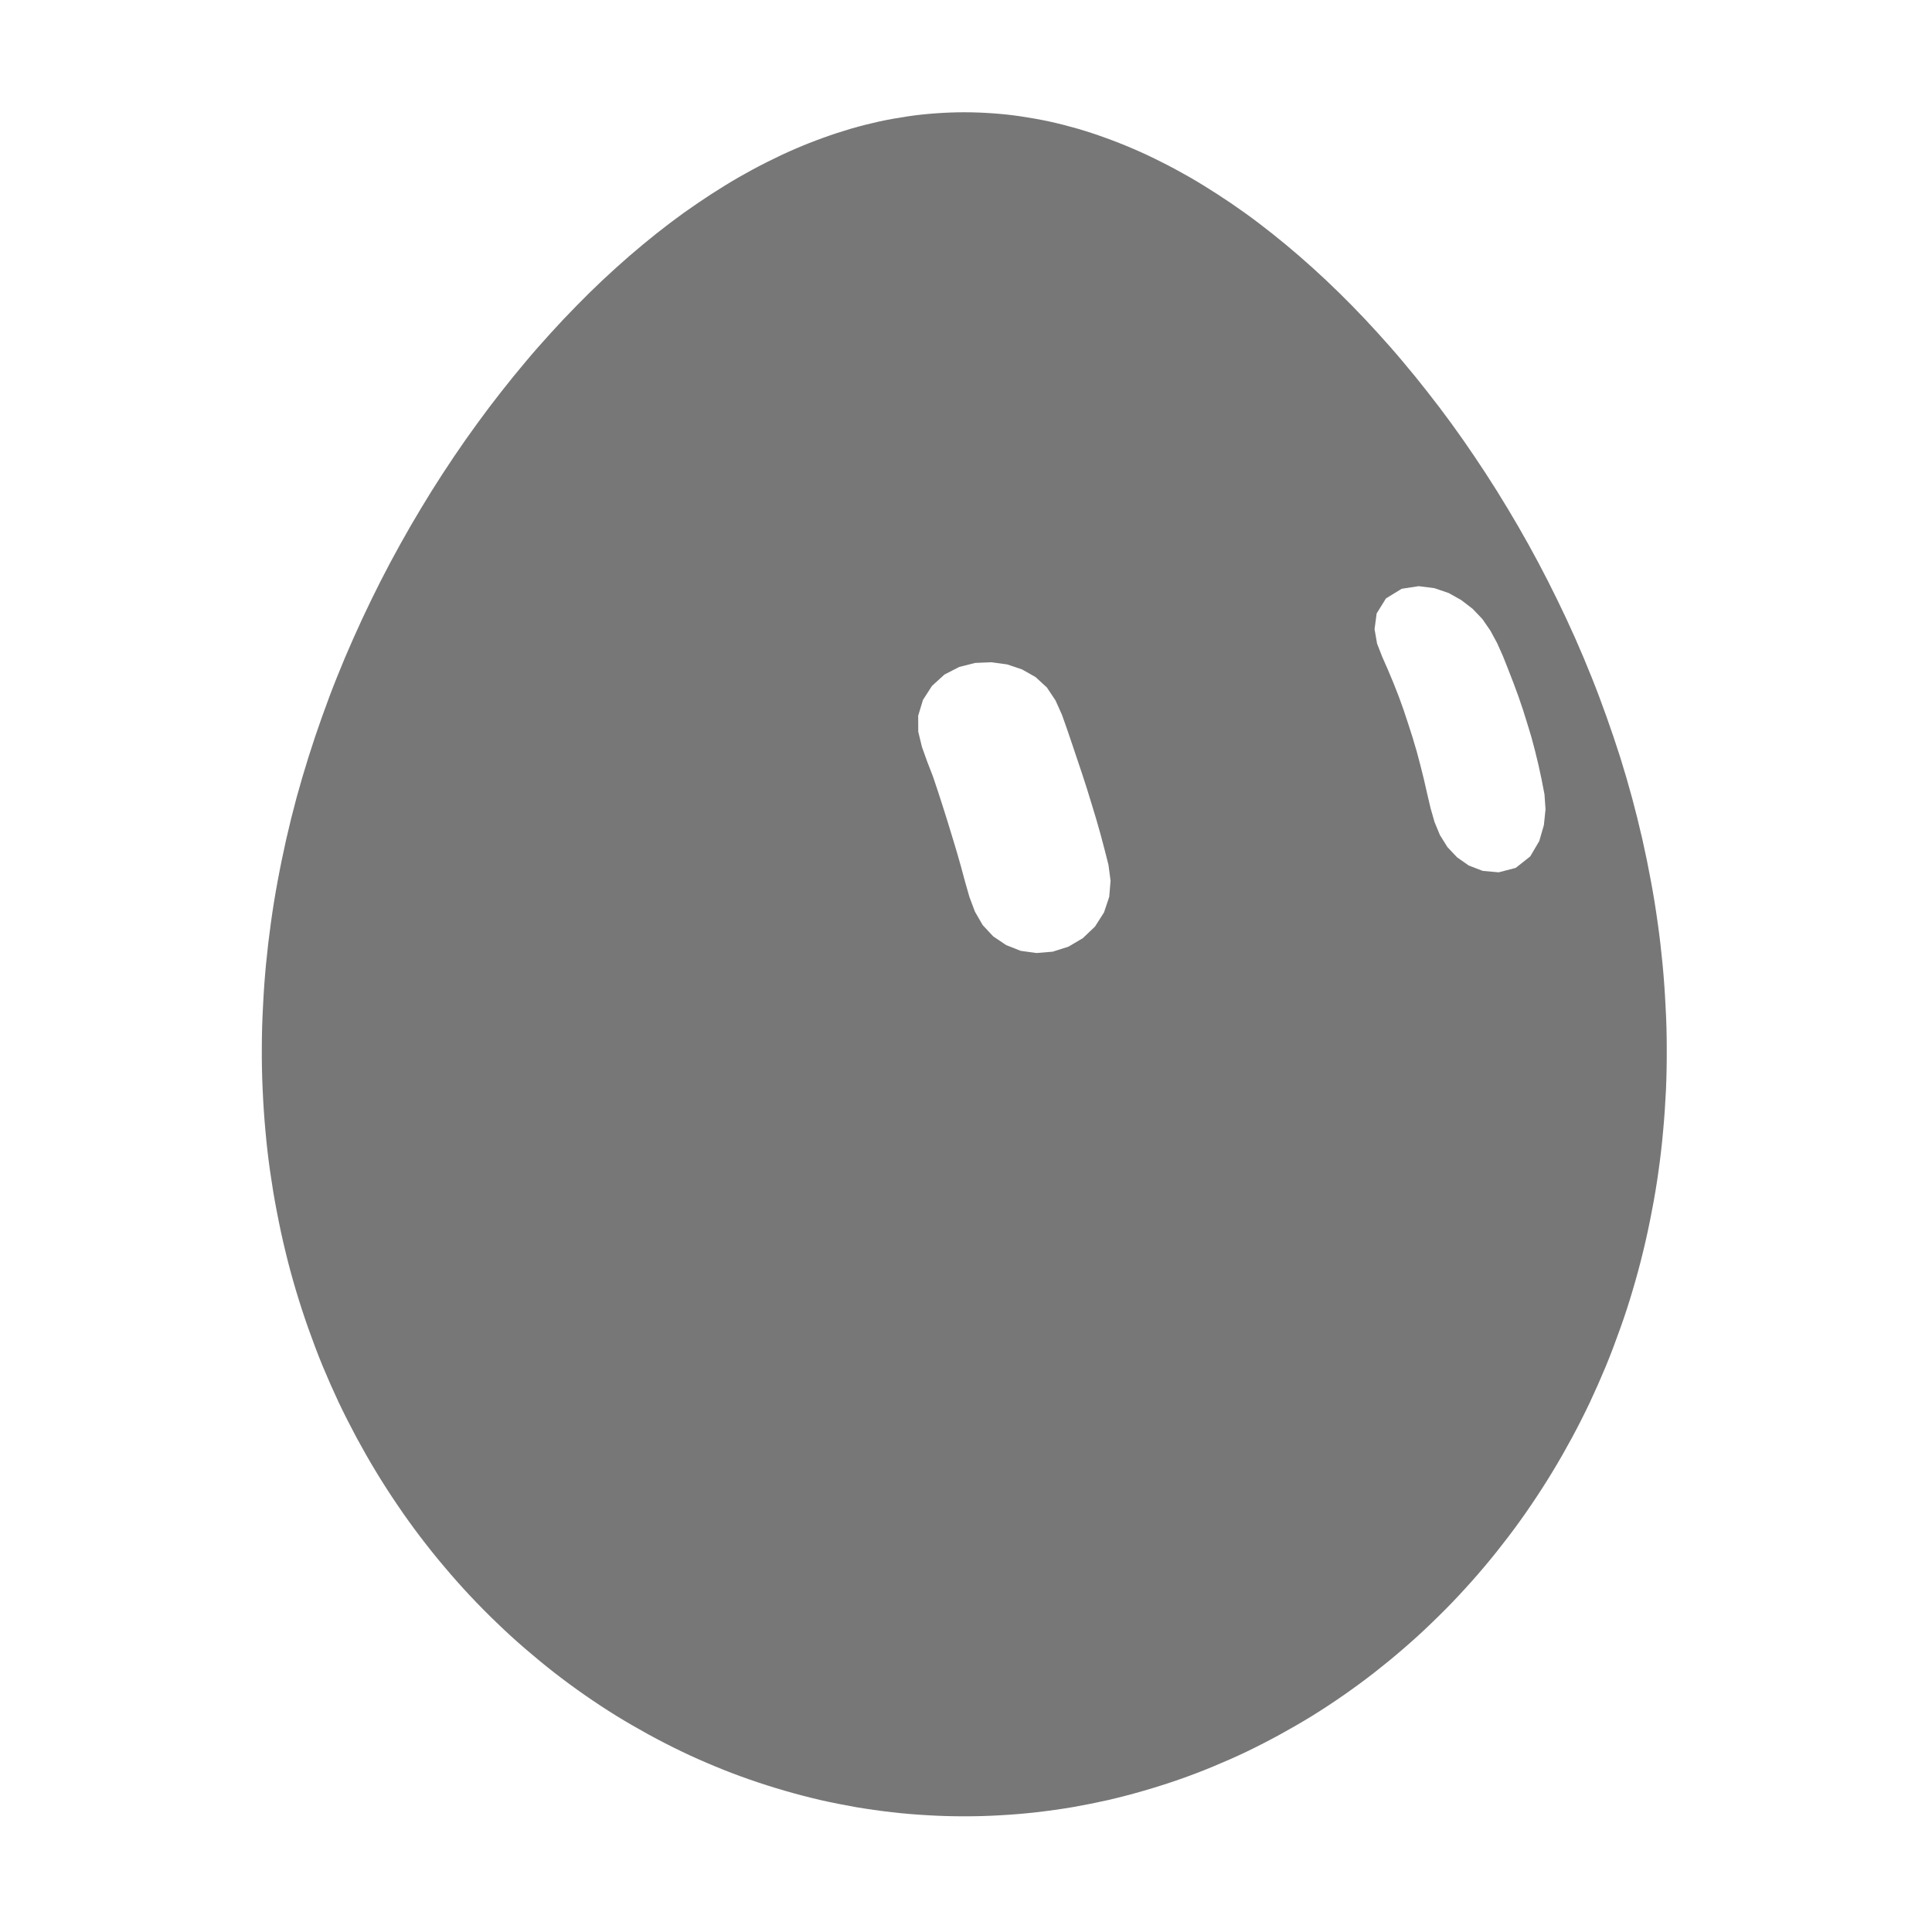
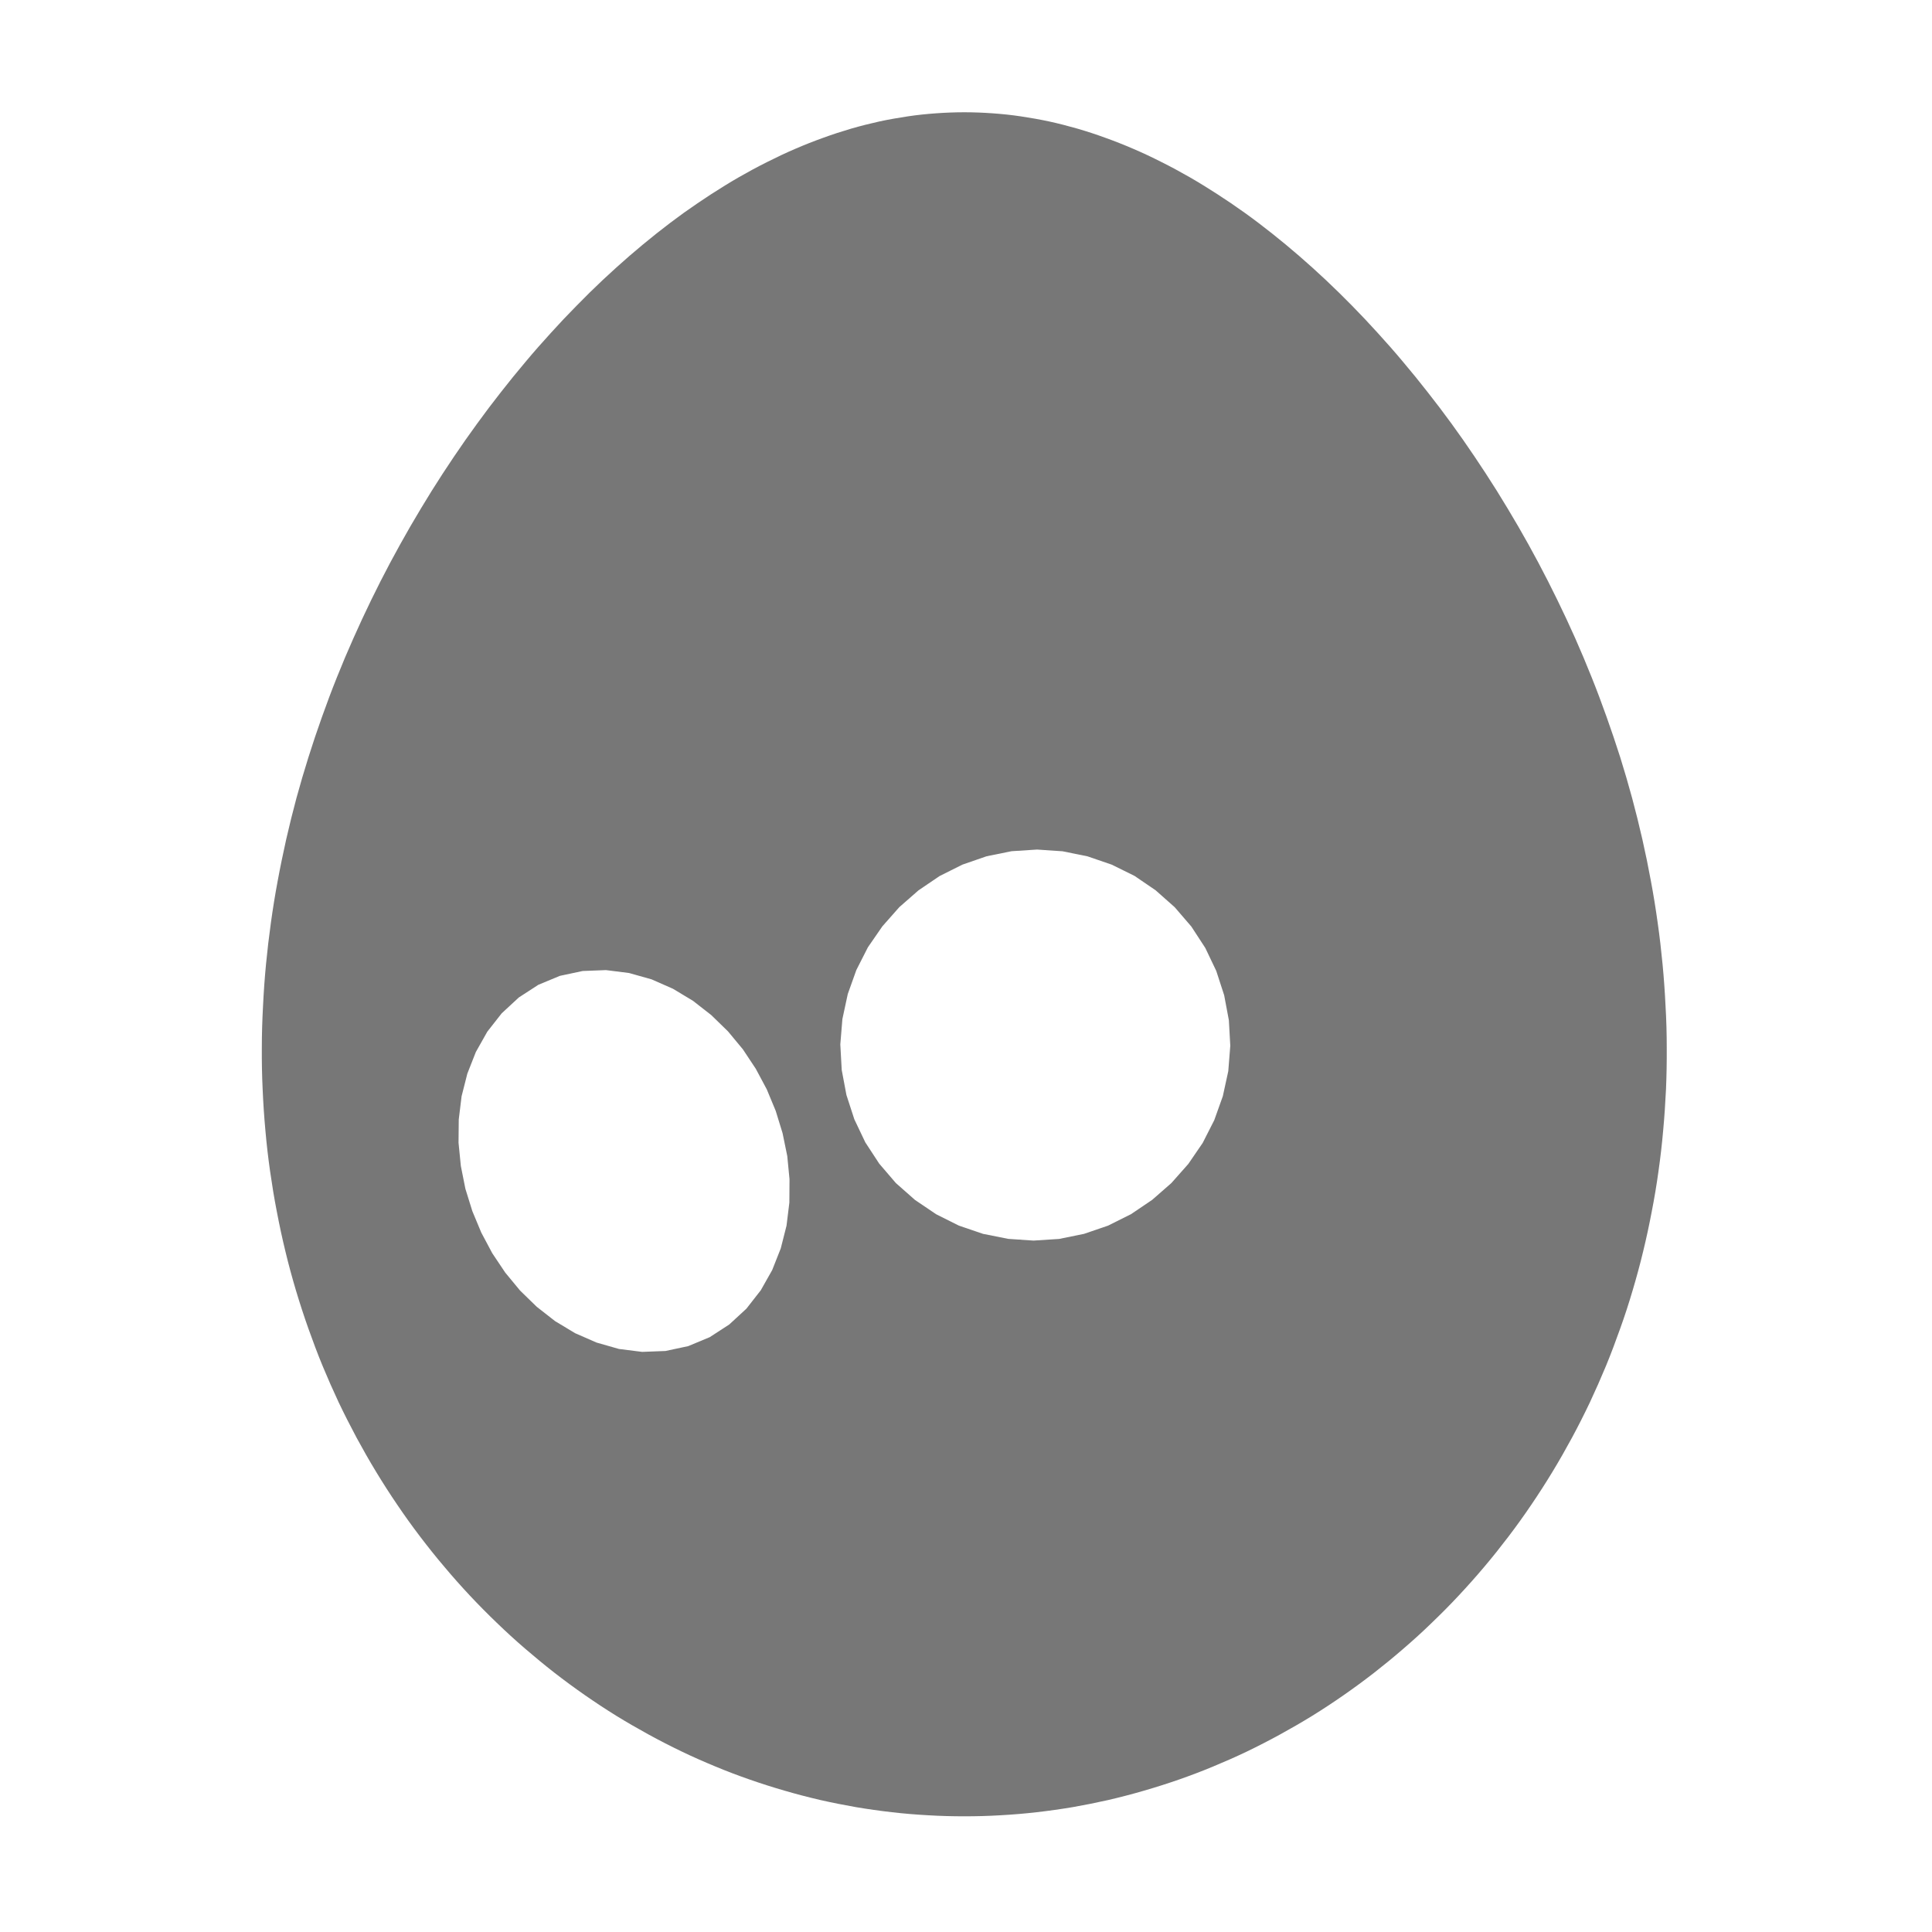
<svg xmlns="http://www.w3.org/2000/svg" width="229" height="229" viewBox="-15 -15 259 259">
-   <g class="grok-bot-mark" data-official-id="egg" data-picker-shape="circle">
-     <path class="grok-bot-mark__compound" fill="#777777" fill-rule="evenodd" d="M207.88 114.27C208.06 116.14 208.19 118.01 208.28 119.88C208.39 121.74 208.44 123.61 208.44 125.47C208.45 127.33 208.42 129.18 208.34 131.03C208.25 132.88 208.13 134.72 207.96 136.56C207.8 138.39 207.59 140.21 207.33 142.03C207.08 143.84 206.78 145.64 206.43 147.42C206.09 149.21 205.71 150.99 205.28 152.75C204.86 154.51 204.38 156.26 203.87 157.98C203.36 159.71 202.81 161.41 202.2 163.1C201.6 164.79 200.97 166.47 200.29 168.12C199.61 169.76 198.89 171.39 198.14 172.99C197.38 174.59 196.58 176.17 195.74 177.73C194.9 179.28 194.03 180.81 193.12 182.31C192.21 183.81 191.26 185.29 190.28 186.73C189.3 188.18 188.28 189.6 187.23 190.98C186.18 192.36 185.1 193.72 183.99 195.03C182.87 196.36 181.72 197.65 180.55 198.9C179.38 200.16 178.16 201.38 176.93 202.56C175.71 203.75 174.44 204.9 173.15 206.01C171.87 207.12 170.55 208.2 169.22 209.24C167.88 210.28 166.52 211.28 165.14 212.24C163.76 213.2 162.35 214.13 160.93 215.01C159.5 215.89 158.06 216.72 156.6 217.52C155.14 218.32 153.66 219.08 152.17 219.8C150.67 220.52 149.16 221.18 147.64 221.81C146.11 222.45 144.57 223.03 143.03 223.57C141.47 224.11 139.91 224.61 138.34 225.06C136.77 225.52 135.18 225.93 133.6 226.3C132.01 226.66 130.41 226.98 128.81 227.26C127.2 227.53 125.59 227.76 123.98 227.94C122.37 228.13 120.75 228.26 119.13 228.35C117.52 228.45 115.89 228.49 114.27 228.49C112.65 228.49 111.03 228.45 109.41 228.35C107.79 228.26 106.17 228.13 104.56 227.94C102.95 227.76 101.34 227.53 99.74 227.26C98.14 226.98 96.53 226.66 94.94 226.3C93.36 225.93 91.77 225.52 90.2 225.06C88.64 224.61 87.07 224.11 85.52 223.57C83.97 223.03 82.43 222.45 80.9 221.81C79.38 221.18 77.87 220.52 76.38 219.8C74.88 219.08 73.4 218.32 71.94 217.52C70.48 216.72 69.04 215.89 67.61 215.01C66.19 214.13 64.78 213.2 63.4 212.24C62.02 211.28 60.66 210.28 59.32 209.24C57.99 208.2 56.68 207.12 55.39 206.01C54.1 204.9 52.84 203.75 51.61 202.56C50.38 201.38 49.17 200.16 47.99 198.9C46.82 197.65 45.67 196.36 44.56 195.03C43.44 193.72 42.36 192.36 41.31 190.98C40.26 189.6 39.24 188.18 38.26 186.73C37.28 185.29 36.33 183.81 35.42 182.31C34.51 180.81 33.64 179.28 32.8 177.73C31.97 176.17 31.16 174.59 30.4 172.99C29.65 171.39 28.93 169.76 28.25 168.12C27.57 166.47 26.94 164.79 26.34 163.1C25.74 161.41 25.19 159.71 24.67 157.98C24.16 156.26 23.68 154.51 23.26 152.75C22.83 150.99 22.45 149.21 22.11 147.42C21.76 145.64 21.47 143.84 21.21 142.03C20.95 140.21 20.74 138.39 20.58 136.56C20.41 134.72 20.29 132.88 20.21 131.03C20.12 129.18 20.09 127.33 20.1 125.47C20.1 123.61 20.16 121.74 20.26 119.88C20.35 118.01 20.48 116.14 20.66 114.27C20.84 112.4 21.06 110.53 21.32 108.67C21.58 106.8 21.88 104.93 22.23 103.07C22.57 101.22 22.96 99.36 23.37 97.51C23.79 95.66 24.25 93.82 24.74 91.99C25.24 90.15 25.78 88.33 26.35 86.51C26.92 84.7 27.52 82.91 28.16 81.12C28.8 79.33 29.46 77.55 30.17 75.79C30.87 74.03 31.61 72.28 32.38 70.56C33.14 68.84 33.94 67.13 34.76 65.44C35.58 63.75 36.44 62.07 37.31 60.43C38.19 58.78 39.1 57.15 40.02 55.55C40.95 53.95 41.9 52.37 42.87 50.81C43.84 49.26 44.84 47.73 45.85 46.23C46.86 44.73 47.9 43.25 48.95 41.81C49.99 40.37 51.07 38.95 52.16 37.56C53.24 36.18 54.34 34.82 55.45 33.51C56.56 32.18 57.7 30.89 58.84 29.64C59.98 28.38 61.13 27.16 62.3 25.98C63.46 24.79 64.63 23.64 65.81 22.53C67 21.42 68.19 20.34 69.39 19.3C70.59 18.27 71.8 17.26 73.01 16.3C74.22 15.34 75.45 14.41 76.67 13.53C77.89 12.66 79.13 11.82 80.36 11.02C81.6 10.22 82.83 9.46 84.08 8.74C85.32 8.03 86.56 7.36 87.82 6.73C89.07 6.1 90.31 5.51 91.57 4.97C92.82 4.43 94.08 3.93 95.34 3.48C96.6 3.02 97.86 2.61 99.12 2.24C100.37 1.88 101.64 1.56 102.9 1.28C104.16 1.01 105.43 0.79 106.69 0.6C107.95 0.41 109.22 0.28 110.48 0.19C111.74 0.1 113.01 0.05 114.27 0.05C115.53 0.05 116.8 0.1 118.06 0.19C119.32 0.28 120.59 0.41 121.85 0.6C123.11 0.79 124.38 1.01 125.64 1.28C126.91 1.56 128.17 1.88 129.42 2.24C130.69 2.61 131.95 3.02 133.2 3.48C134.46 3.93 135.72 4.43 136.97 4.97C138.23 5.51 139.48 6.1 140.72 6.73C141.98 7.36 143.22 8.03 144.46 8.74C145.71 9.46 146.94 10.22 148.18 11.02C149.42 11.82 150.65 12.66 151.87 13.53C153.1 14.41 154.32 15.34 155.53 16.3C156.74 17.26 157.96 18.27 159.15 19.3C160.35 20.34 161.55 21.42 162.73 22.53C163.91 23.64 165.08 24.79 166.25 25.98C167.41 27.16 168.56 28.38 169.7 29.64C170.84 30.89 171.98 32.18 173.09 33.51C174.2 34.82 175.3 36.18 176.38 37.56C177.48 38.95 178.55 40.37 179.6 41.81C180.65 43.25 181.68 44.73 182.69 46.23C183.7 47.73 184.7 49.26 185.67 50.81C186.64 52.37 187.59 53.95 188.52 55.55C189.45 57.15 190.35 58.78 191.23 60.43C192.1 62.07 192.96 63.75 193.78 65.44C194.61 67.13 195.4 68.84 196.17 70.56C196.93 72.28 197.67 74.03 198.37 75.79C199.08 77.55 199.74 79.33 200.38 81.12C201.02 82.91 201.62 84.7 202.2 86.51C202.77 88.33 203.3 90.15 203.8 91.99C204.29 93.82 204.75 95.66 205.17 97.51C205.59 99.36 205.97 101.22 206.31 103.07C206.66 104.93 206.96 106.8 207.22 108.67C207.49 110.53 207.7 112.4 207.88 114.27Z M117.90 73.78L120.02 74.07L122.01 74.74L123.83 75.77L125.35 77.17L126.50 78.90L127.36 80.81L128.06 82.79L128.74 84.79L129.41 86.79L130.08 88.78L130.73 90.79L131.35 92.81L131.96 94.82L132.54 96.86L133.08 98.90L133.60 100.95L133.88 103.07L133.70 105.23L133.00 107.32L131.79 109.22L130.16 110.77L128.23 111.91L126.12 112.58L123.95 112.76L121.84 112.47L119.89 111.70L118.16 110.54L116.74 109.02L115.70 107.22L114.96 105.25L114.38 103.22L113.83 101.18L113.25 99.15L112.64 97.13L112.02 95.10L111.39 93.10L110.74 91.09L110.07 89.09L109.31 87.13L108.60 85.15L108.10 83.10L108.09 80.95L108.73 78.83L109.94 76.95L111.61 75.43L113.59 74.41L115.73 73.87Z M175.19 63.58L177.30 63.85L179.21 64.50L180.90 65.45L182.42 66.62L183.72 67.98L184.79 69.53L185.69 71.19L186.47 72.93L187.18 74.72L187.87 76.50L188.54 78.31L189.16 80.13L189.74 81.98L190.30 83.83L190.80 85.72L191.26 87.62L191.67 89.53L192.05 91.49L192.19 93.50L191.97 95.61L191.35 97.75L190.14 99.81L188.19 101.35L185.91 101.94L183.77 101.75L181.90 101.03L180.33 99.93L179.04 98.56L178.04 96.96L177.31 95.20L176.78 93.34L176.33 91.43L175.89 89.50L175.42 87.61L174.92 85.73L174.37 83.87L173.78 82.03L173.17 80.19L172.52 78.38L171.82 76.60L171.08 74.83L170.31 73.08L169.61 71.29L169.27 69.35L169.55 67.24L170.80 65.22L172.91 63.93Z" />
+   <g class="grok-bot-mark" data-official-id="egg" data-picker-shape="circle" data-expression="21">
+     <path class="grok-bot-mark__compound" fill="#777777" fill-rule="evenodd" d="M207.88 114.27C208.06 116.14 208.19 118.01 208.28 119.88C208.39 121.74 208.44 123.61 208.44 125.47C208.45 127.33 208.42 129.18 208.34 131.03C208.25 132.88 208.13 134.72 207.96 136.56C207.8 138.39 207.59 140.21 207.33 142.03C207.08 143.84 206.78 145.64 206.43 147.42C206.09 149.21 205.71 150.99 205.28 152.75C204.86 154.51 204.38 156.26 203.87 157.98C203.36 159.71 202.81 161.41 202.2 163.1C201.6 164.79 200.97 166.47 200.29 168.12C199.61 169.76 198.89 171.39 198.14 172.99C197.38 174.59 196.58 176.17 195.74 177.73C194.9 179.28 194.03 180.81 193.12 182.31C192.21 183.81 191.26 185.29 190.28 186.73C189.3 188.18 188.28 189.6 187.23 190.98C186.18 192.36 185.1 193.72 183.99 195.03C182.87 196.36 181.72 197.65 180.55 198.9C179.38 200.16 178.16 201.38 176.93 202.56C175.71 203.75 174.44 204.9 173.15 206.01C171.87 207.12 170.55 208.2 169.22 209.24C167.88 210.28 166.52 211.28 165.14 212.24C163.76 213.2 162.35 214.13 160.93 215.01C159.5 215.89 158.06 216.72 156.6 217.52C155.14 218.32 153.66 219.08 152.17 219.8C150.67 220.52 149.16 221.18 147.64 221.81C146.11 222.45 144.57 223.03 143.03 223.57C141.47 224.11 139.91 224.61 138.34 225.06C136.77 225.52 135.18 225.93 133.6 226.3C132.01 226.66 130.41 226.98 128.81 227.26C127.2 227.53 125.59 227.76 123.98 227.94C122.37 228.13 120.75 228.26 119.13 228.35C117.52 228.45 115.89 228.49 114.27 228.49C112.65 228.49 111.03 228.45 109.41 228.35C107.79 228.26 106.17 228.13 104.56 227.94C102.95 227.76 101.34 227.53 99.74 227.26C98.14 226.98 96.53 226.66 94.94 226.3C93.36 225.93 91.77 225.52 90.2 225.06C88.64 224.61 87.07 224.11 85.52 223.57C83.97 223.03 82.43 222.45 80.9 221.81C79.38 221.18 77.87 220.52 76.38 219.8C74.88 219.08 73.4 218.32 71.94 217.52C70.48 216.72 69.04 215.89 67.61 215.01C66.19 214.13 64.78 213.2 63.4 212.24C62.02 211.28 60.66 210.28 59.32 209.24C57.99 208.2 56.68 207.12 55.39 206.01C54.1 204.9 52.84 203.75 51.61 202.56C50.38 201.38 49.17 200.16 47.99 198.9C46.82 197.65 45.67 196.36 44.56 195.03C43.44 193.72 42.36 192.36 41.31 190.98C40.26 189.6 39.24 188.18 38.26 186.73C37.28 185.29 36.33 183.81 35.42 182.31C34.51 180.81 33.64 179.28 32.8 177.73C31.97 176.17 31.16 174.59 30.4 172.99C29.65 171.39 28.93 169.76 28.25 168.12C27.57 166.47 26.94 164.79 26.34 163.1C25.74 161.41 25.19 159.71 24.67 157.98C24.16 156.26 23.68 154.51 23.26 152.75C22.83 150.99 22.45 149.21 22.11 147.42C21.76 145.64 21.47 143.84 21.21 142.03C20.95 140.21 20.74 138.39 20.58 136.56C20.41 134.72 20.29 132.88 20.21 131.03C20.12 129.18 20.09 127.33 20.1 125.47C20.1 123.61 20.16 121.74 20.26 119.88C20.35 118.01 20.48 116.14 20.66 114.27C20.84 112.4 21.06 110.53 21.32 108.67C21.58 106.8 21.88 104.93 22.23 103.07C22.57 101.22 22.96 99.36 23.37 97.51C23.79 95.66 24.25 93.82 24.74 91.99C25.24 90.15 25.78 88.33 26.35 86.51C26.92 84.7 27.52 82.91 28.16 81.12C28.8 79.33 29.46 77.55 30.17 75.79C30.87 74.03 31.61 72.28 32.38 70.56C33.14 68.84 33.94 67.13 34.76 65.44C35.58 63.75 36.44 62.07 37.31 60.43C38.19 58.78 39.1 57.15 40.02 55.55C40.95 53.95 41.9 52.37 42.87 50.81C43.84 49.26 44.84 47.73 45.85 46.23C46.86 44.73 47.9 43.25 48.95 41.81C49.99 40.37 51.07 38.95 52.16 37.56C53.24 36.18 54.34 34.82 55.45 33.51C56.56 32.18 57.7 30.89 58.84 29.64C59.98 28.38 61.13 27.16 62.3 25.98C63.46 24.79 64.63 23.64 65.81 22.53C67 21.42 68.19 20.34 69.39 19.3C70.59 18.27 71.8 17.26 73.01 16.3C74.22 15.34 75.45 14.41 76.67 13.53C77.89 12.66 79.13 11.82 80.36 11.02C81.6 10.22 82.83 9.46 84.08 8.74C85.32 8.03 86.56 7.36 87.82 6.73C89.07 6.1 90.31 5.51 91.57 4.97C92.82 4.43 94.08 3.93 95.34 3.48C96.6 3.02 97.86 2.61 99.12 2.24C100.37 1.88 101.64 1.56 102.9 1.28C104.16 1.01 105.43 0.79 106.69 0.6C107.95 0.41 109.22 0.28 110.48 0.19C111.74 0.1 113.01 0.05 114.27 0.05C115.53 0.05 116.8 0.1 118.06 0.19C119.32 0.28 120.59 0.41 121.85 0.6C123.11 0.79 124.38 1.01 125.64 1.28C126.91 1.56 128.17 1.88 129.42 2.24C130.69 2.61 131.95 3.02 133.2 3.48C134.46 3.93 135.72 4.43 136.97 4.97C138.23 5.51 139.48 6.1 140.72 6.73C141.98 7.36 143.22 8.03 144.46 8.74C145.71 9.46 146.94 10.22 148.18 11.02C149.42 11.82 150.65 12.66 151.87 13.53C153.1 14.41 154.32 15.34 155.53 16.3C156.74 17.26 157.96 18.27 159.15 19.3C160.35 20.34 161.55 21.42 162.73 22.53C163.91 23.64 165.08 24.79 166.25 25.98C167.41 27.16 168.56 28.38 169.7 29.64C170.84 30.89 171.98 32.18 173.09 33.51C174.2 34.82 175.3 36.18 176.38 37.56C177.48 38.95 178.55 40.37 179.6 41.81C180.65 43.25 181.68 44.73 182.69 46.23C183.7 47.73 184.7 49.26 185.67 50.81C186.64 52.37 187.59 53.95 188.52 55.55C189.45 57.15 190.35 58.78 191.23 60.43C192.1 62.07 192.96 63.75 193.78 65.44C194.61 67.13 195.4 68.84 196.17 70.56C196.93 72.28 197.67 74.03 198.37 75.79C199.08 77.55 199.74 79.33 200.38 81.12C201.02 82.91 201.62 84.7 202.2 86.51C202.77 88.33 203.3 90.15 203.8 91.99C204.29 93.82 204.75 95.66 205.17 97.51C205.59 99.36 205.97 101.22 206.31 103.07C206.66 104.93 206.96 106.8 207.22 108.67C207.49 110.53 207.7 112.4 207.88 114.27Z M66.24 115.05L69.33 115.44L72.35 116.29L75.21 117.55L77.89 119.16L80.35 121.08L82.59 123.26L84.59 125.67L86.32 128.28L87.79 131.03L88.99 133.92L89.91 136.91L90.54 139.98L90.84 143.08L90.82 146.22L90.44 149.31L89.67 152.35L88.52 155.26L86.99 157.97L85.06 160.44L82.76 162.56L80.14 164.26L77.26 165.46L74.21 166.11L71.08 166.23L67.98 165.84L64.97 164.98L62.11 163.73L59.43 162.12L56.96 160.19L54.72 158.01L52.73 155.60L50.99 153.00L49.52 150.24L48.32 147.36L47.39 144.37L46.78 141.31L46.47 138.19L46.50 135.07L46.88 131.96L47.65 128.93L48.79 126.03L50.33 123.30L52.26 120.84L54.55 118.72L57.17 117.02L60.06 115.82L63.11 115.17Z M124.03 98.89L127.44 99.12L130.79 99.80L134.03 100.91L137.09 102.42L139.92 104.35L142.48 106.62L144.71 109.21L146.58 112.08L148.05 115.16L149.11 118.42L149.74 121.78L149.93 125.19L149.66 128.60L148.93 131.95L147.78 135.17L146.23 138.22L144.30 141.04L142.03 143.60L139.46 145.85L136.62 147.77L133.56 149.30L130.32 150.41L126.98 151.09L123.56 151.31L120.15 151.08L116.79 150.41L113.56 149.31L110.50 147.78L107.66 145.86L105.10 143.60L102.87 141.00L101.00 138.14L99.53 135.05L98.47 131.79L97.84 128.44L97.65 125.01L97.93 121.61L98.65 118.26L99.80 115.04L101.35 111.99L103.29 109.18L105.56 106.61L108.13 104.36L110.96 102.44L114.02 100.91L117.26 99.79L120.61 99.11Z" />
  </g>
</svg>
